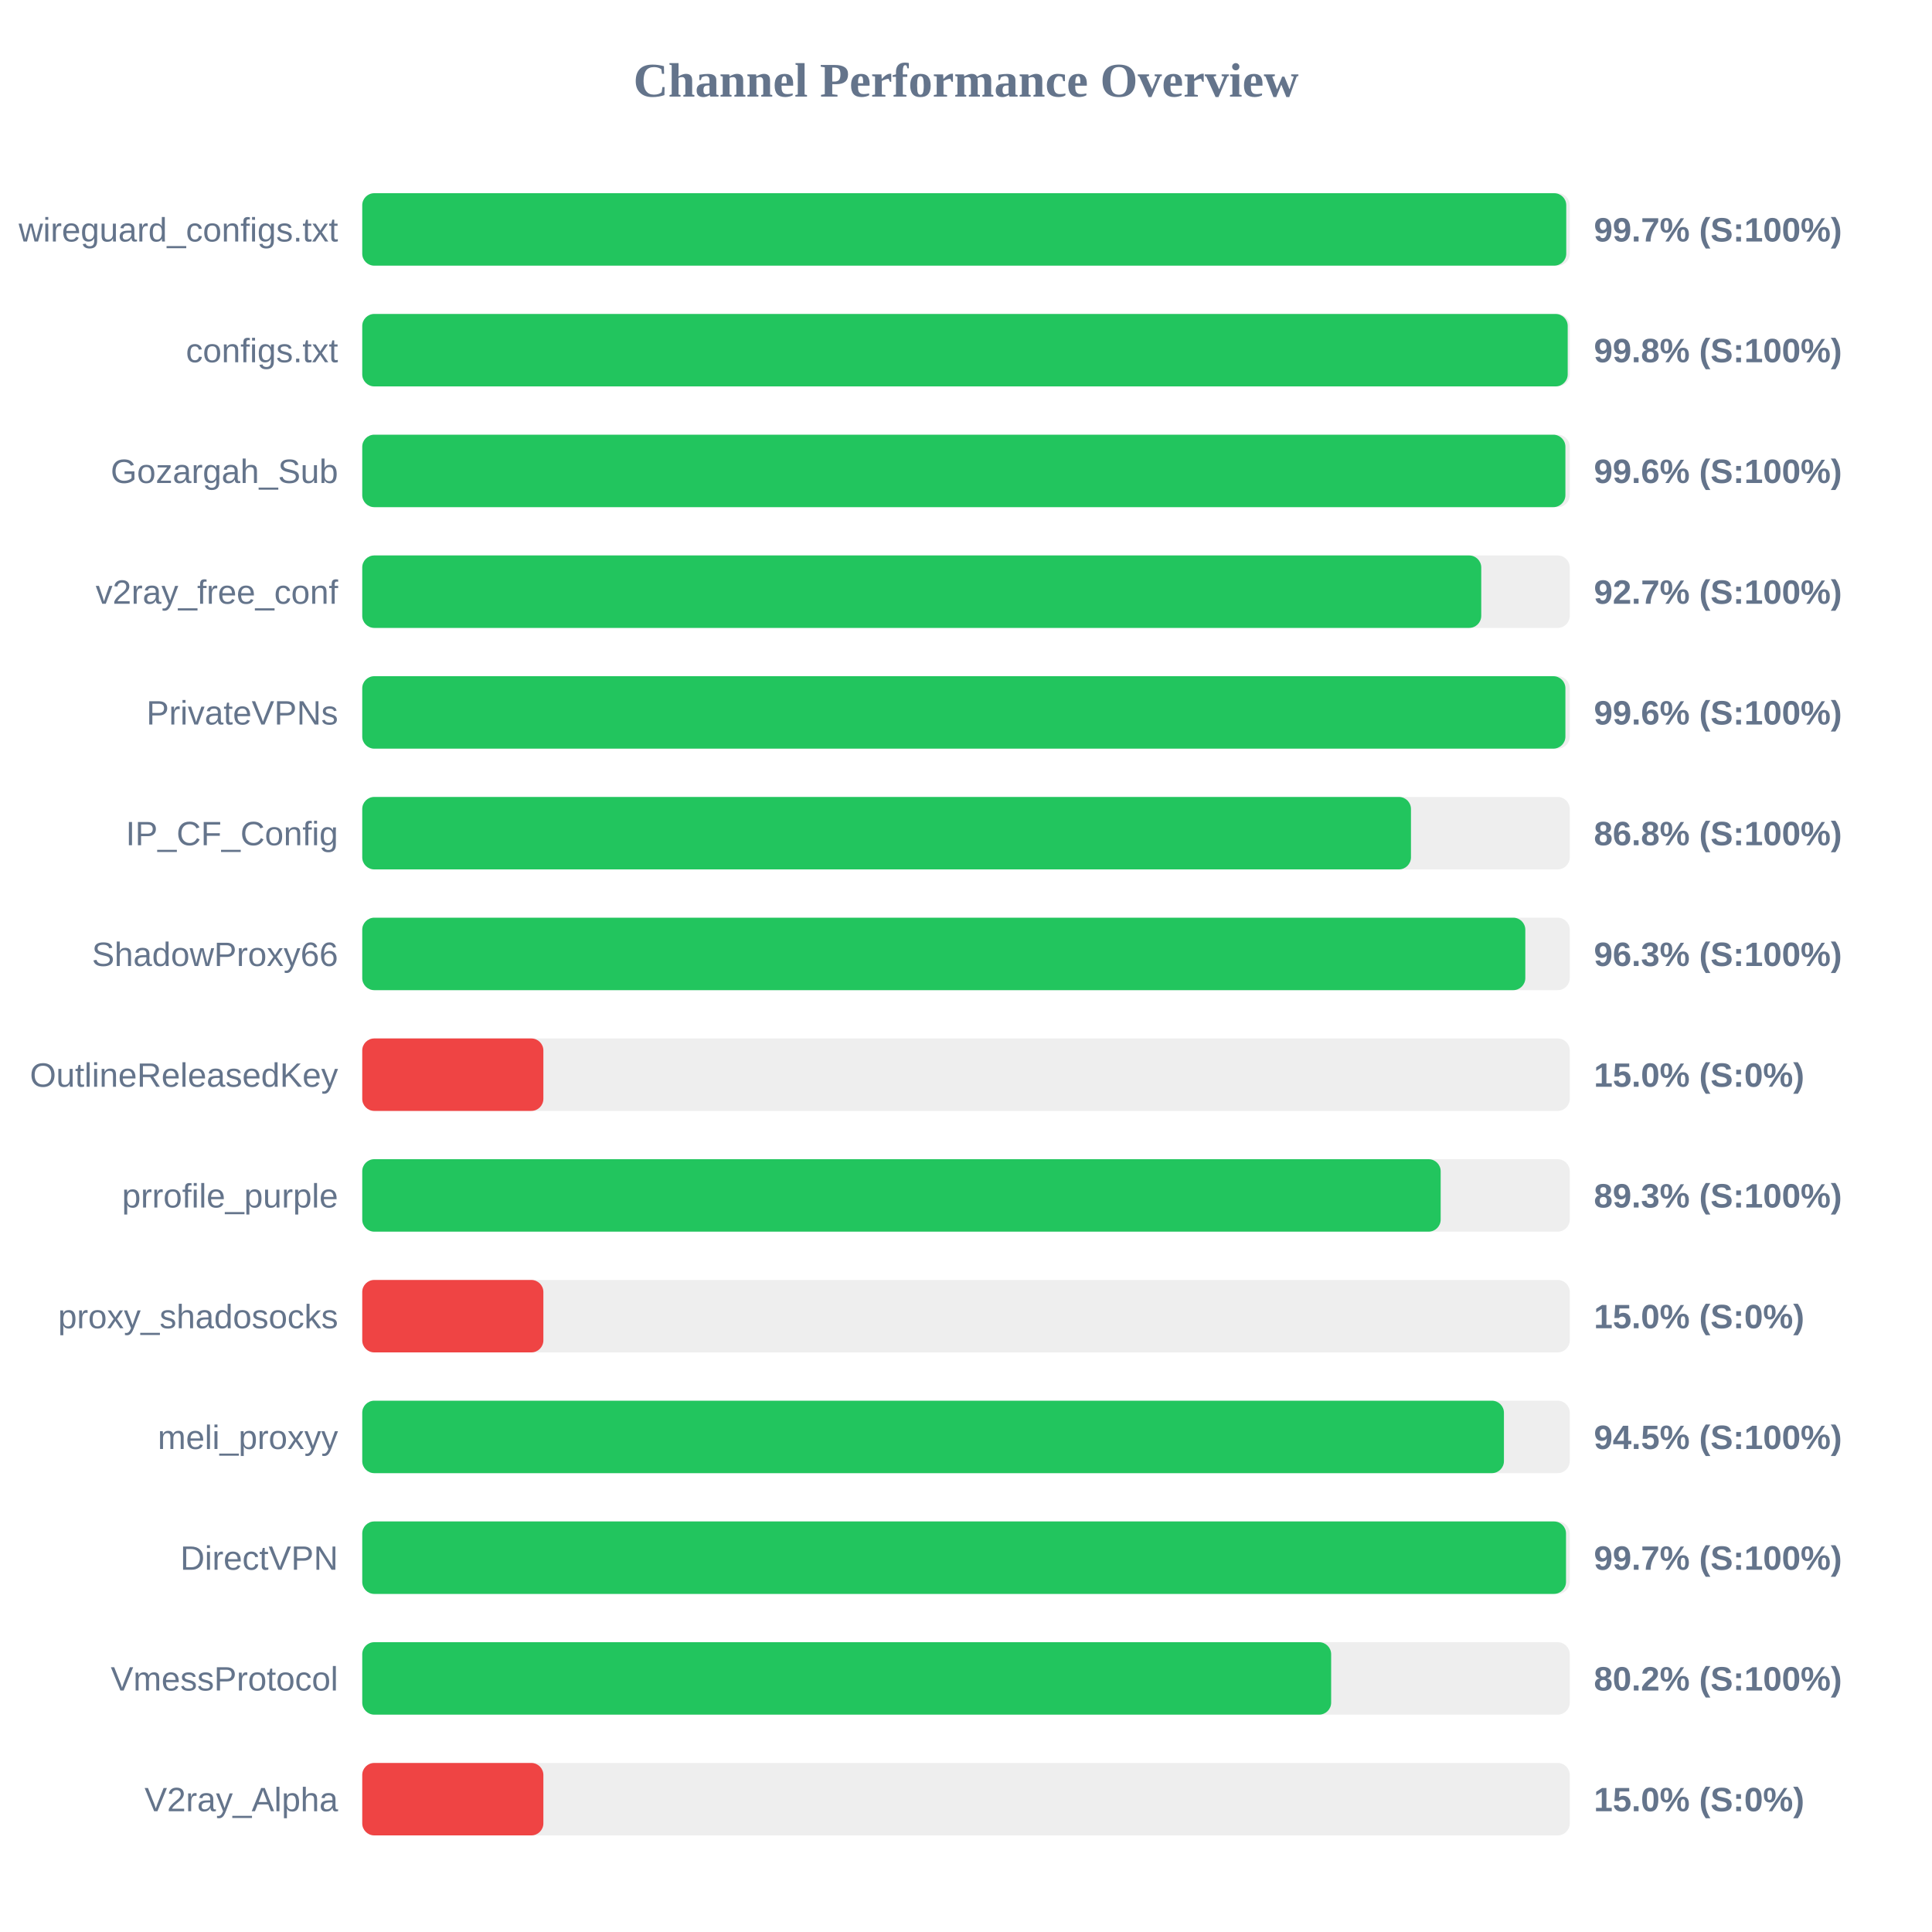
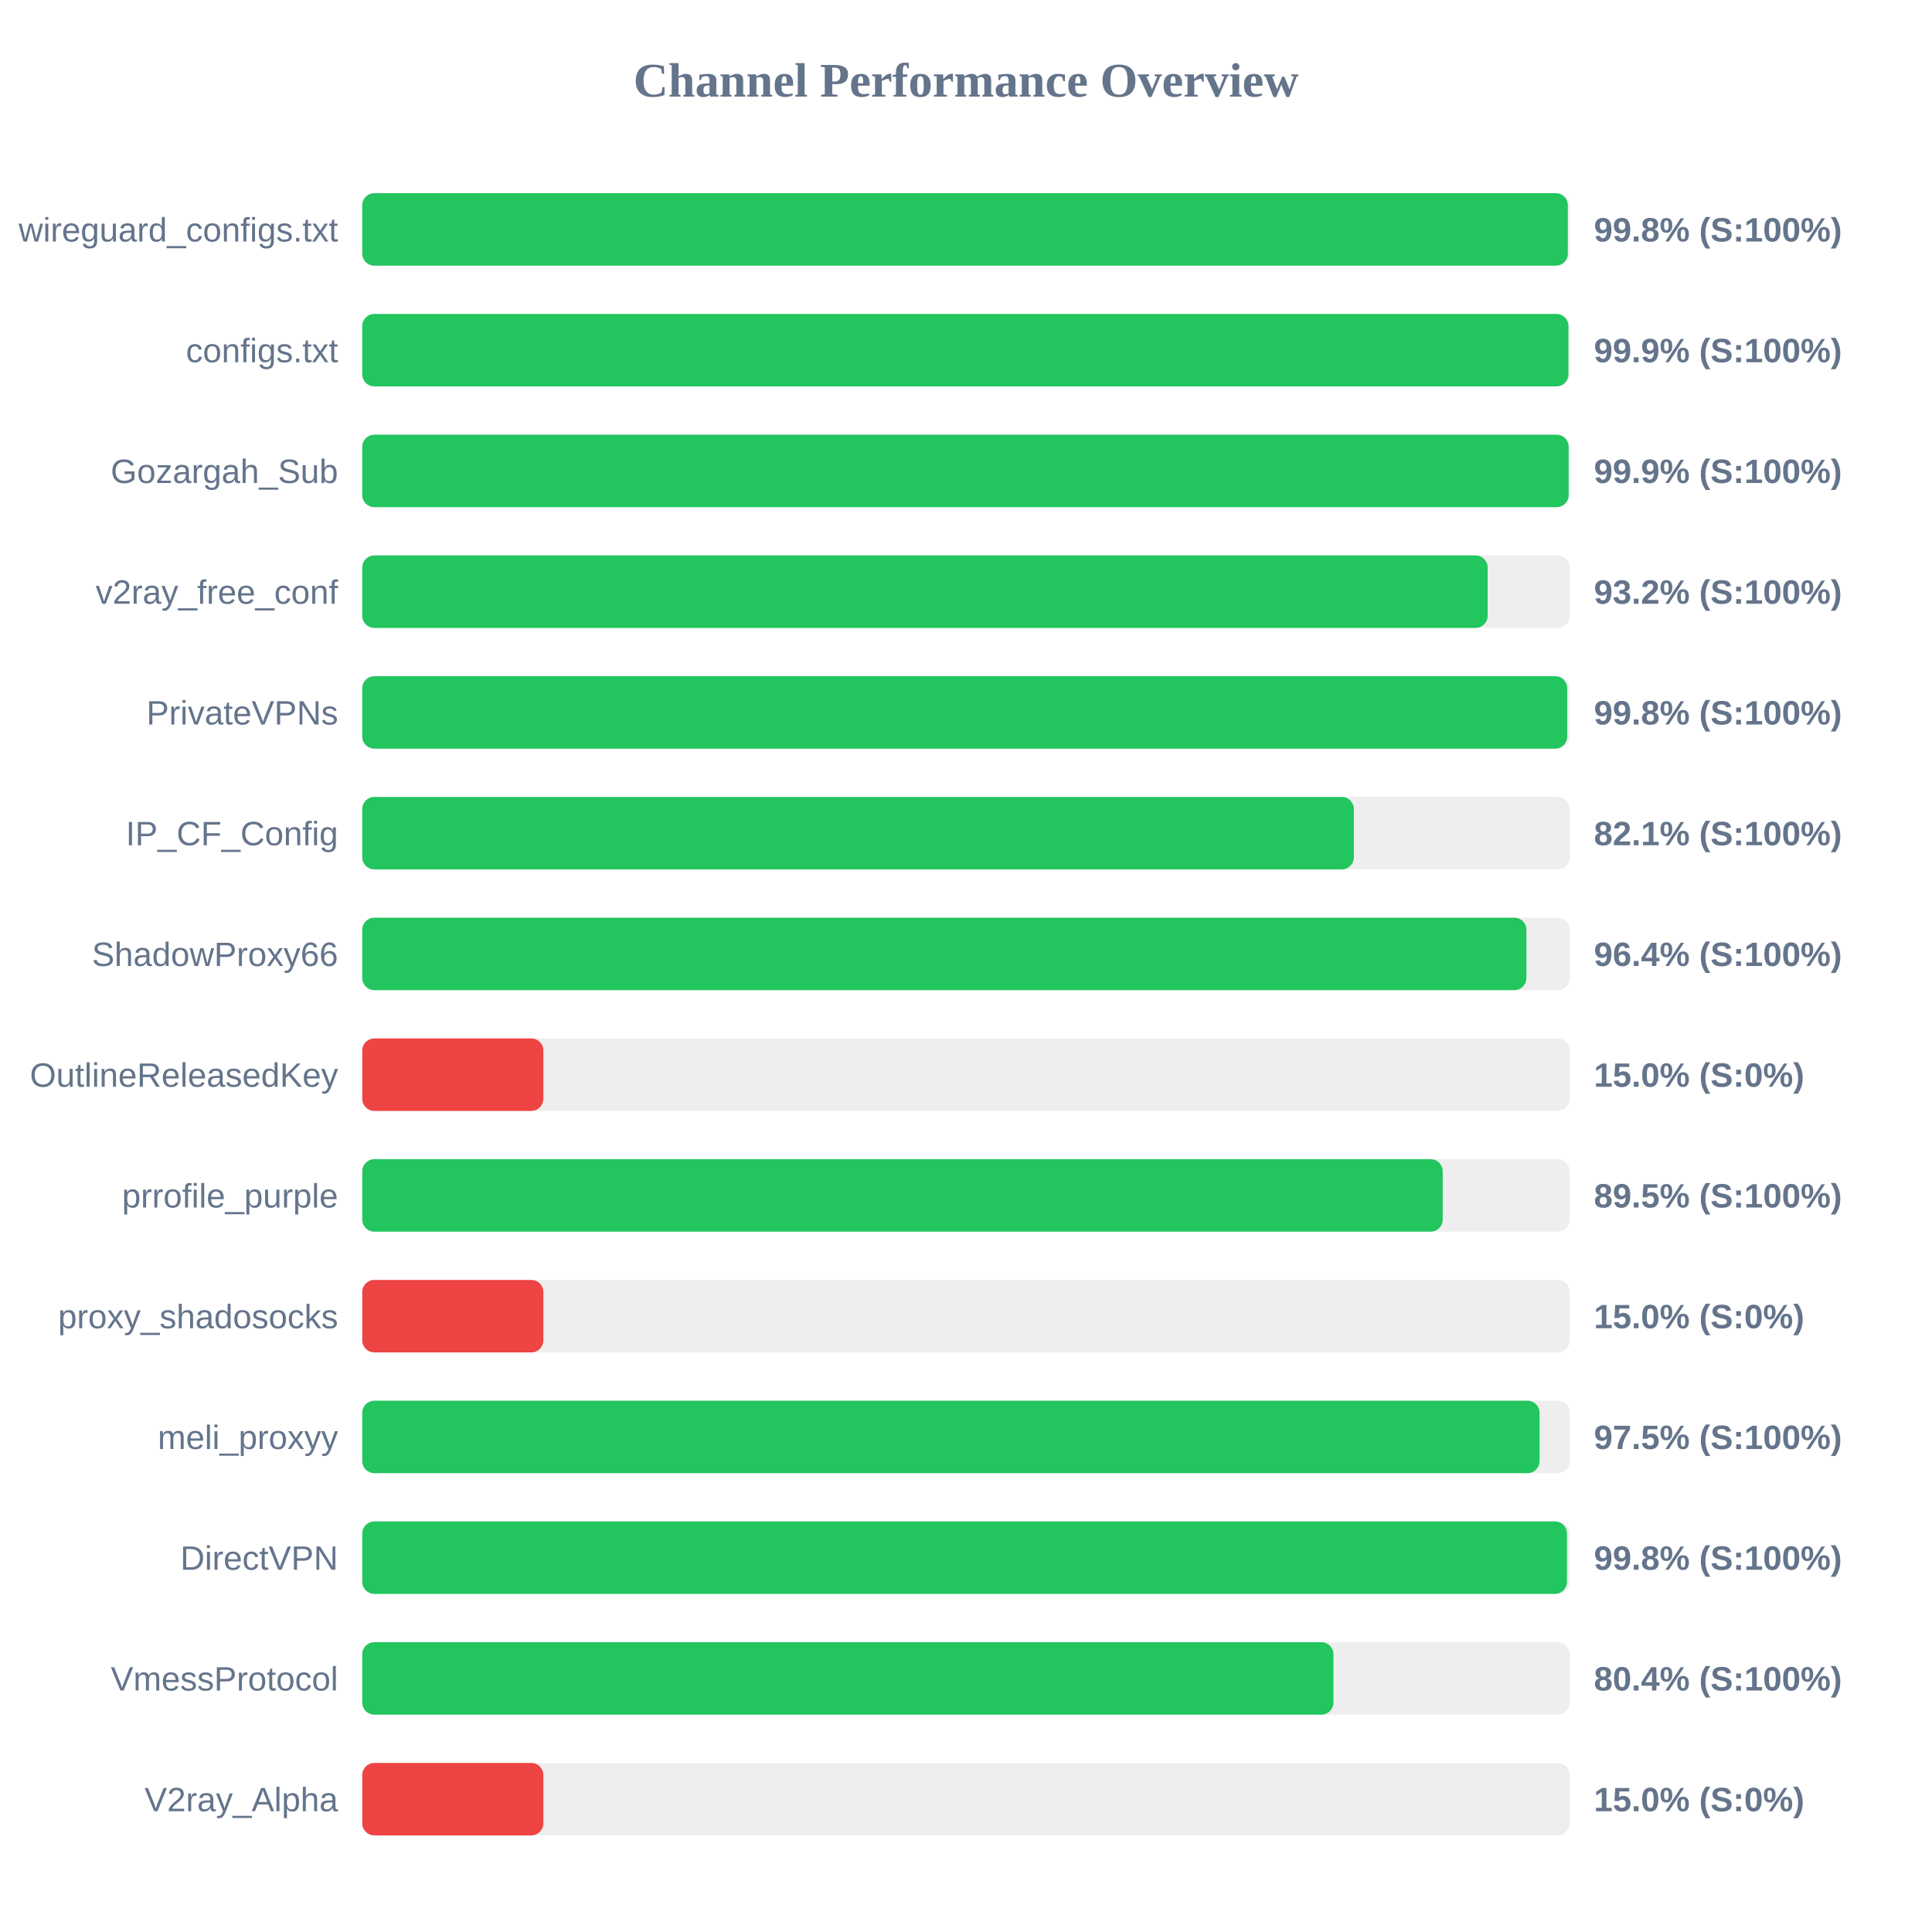
<svg xmlns="http://www.w3.org/2000/svg" width="800" height="800" version="1.1">
  <style>
        .row { font: 14px Arial; fill: #64748b; }
        .score { font: bold 14px Arial; fill: #64748b; }
    </style>
  <text x="400" y="40" text-anchor="middle" font-size="20px" font-weight="bold" fill="#64748b">Channel Performance Overview</text>
  <rect x="150" y="80" width="500" height="30" fill="#eee" rx="5" />
-   <rect x="150" y="80" width="498.55" height="30" fill="#22c55e" rx="5" />
+   <rect x="150" y="80" width="499.2" height="30" fill="#22c55e" rx="5" />
  <text x="140" y="100" text-anchor="end" class="row">wireguard_configs.txt</text>
-   <text x="660" y="100" text-anchor="start" class="score">99.7% (S:100%)</text>
+   <text x="660" y="100" text-anchor="start" class="score">99.8% (S:100%)</text>
  <rect x="150" y="130" width="500" height="30" fill="#eee" rx="5" />
-   <rect x="150" y="130" width="499.15" height="30" fill="#22c55e" rx="5" />
+   <rect x="150" y="130" width="499.45" height="30" fill="#22c55e" rx="5" />
  <text x="140" y="150" text-anchor="end" class="row">configs.txt</text>
-   <text x="660" y="150" text-anchor="start" class="score">99.8% (S:100%)</text>
+   <text x="660" y="150" text-anchor="start" class="score">99.9% (S:100%)</text>
  <rect x="150" y="180" width="500" height="30" fill="#eee" rx="5" />
-   <rect x="150" y="180" width="498.2" height="30" fill="#22c55e" rx="5" />
+   <rect x="150" y="180" width="499.55" height="30" fill="#22c55e" rx="5" />
  <text x="140" y="200" text-anchor="end" class="row">Gozargah_Sub</text>
-   <text x="660" y="200" text-anchor="start" class="score">99.6% (S:100%)</text>
+   <text x="660" y="200" text-anchor="start" class="score">99.9% (S:100%)</text>
  <rect x="150" y="230" width="500" height="30" fill="#eee" rx="5" />
-   <rect x="150" y="230" width="463.35" height="30" fill="#22c55e" rx="5" />
+   <rect x="150" y="230" width="466.0" height="30" fill="#22c55e" rx="5" />
  <text x="140" y="250" text-anchor="end" class="row">v2ray_free_conf</text>
-   <text x="660" y="250" text-anchor="start" class="score">92.7% (S:100%)</text>
+   <text x="660" y="250" text-anchor="start" class="score">93.2% (S:100%)</text>
  <rect x="150" y="280" width="500" height="30" fill="#eee" rx="5" />
-   <rect x="150" y="280" width="498.2" height="30" fill="#22c55e" rx="5" />
+   <rect x="150" y="280" width="498.95" height="30" fill="#22c55e" rx="5" />
  <text x="140" y="300" text-anchor="end" class="row">PrivateVPNs</text>
-   <text x="660" y="300" text-anchor="start" class="score">99.6% (S:100%)</text>
+   <text x="660" y="300" text-anchor="start" class="score">99.8% (S:100%)</text>
  <rect x="150" y="330" width="500" height="30" fill="#eee" rx="5" />
-   <rect x="150" y="330" width="434.25" height="30" fill="#22c55e" rx="5" />
+   <rect x="150" y="330" width="410.6" height="30" fill="#22c55e" rx="5" />
  <text x="140" y="350" text-anchor="end" class="row">IP_CF_Config</text>
-   <text x="660" y="350" text-anchor="start" class="score">86.8% (S:100%)</text>
+   <text x="660" y="350" text-anchor="start" class="score">82.1% (S:100%)</text>
  <rect x="150" y="380" width="500" height="30" fill="#eee" rx="5" />
-   <rect x="150" y="380" width="481.6" height="30" fill="#22c55e" rx="5" />
+   <rect x="150" y="380" width="482.05" height="30" fill="#22c55e" rx="5" />
  <text x="140" y="400" text-anchor="end" class="row">ShadowProxy66</text>
-   <text x="660" y="400" text-anchor="start" class="score">96.3% (S:100%)</text>
+   <text x="660" y="400" text-anchor="start" class="score">96.4% (S:100%)</text>
  <rect x="150" y="430" width="500" height="30" fill="#eee" rx="5" />
  <rect x="150" y="430" width="75.0" height="30" fill="#ef4444" rx="5" />
  <text x="140" y="450" text-anchor="end" class="row">OutlineReleasedKey</text>
  <text x="660" y="450" text-anchor="start" class="score">15.0% (S:0%)</text>
  <rect x="150" y="480" width="500" height="30" fill="#eee" rx="5" />
-   <rect x="150" y="480" width="446.55" height="30" fill="#22c55e" rx="5" />
+   <rect x="150" y="480" width="447.4" height="30" fill="#22c55e" rx="5" />
  <text x="140" y="500" text-anchor="end" class="row">prrofile_purple</text>
-   <text x="660" y="500" text-anchor="start" class="score">89.3% (S:100%)</text>
+   <text x="660" y="500" text-anchor="start" class="score">89.5% (S:100%)</text>
  <rect x="150" y="530" width="500" height="30" fill="#eee" rx="5" />
  <rect x="150" y="530" width="75.0" height="30" fill="#ef4444" rx="5" />
  <text x="140" y="550" text-anchor="end" class="row">proxy_shadosocks</text>
  <text x="660" y="550" text-anchor="start" class="score">15.0% (S:0%)</text>
  <rect x="150" y="580" width="500" height="30" fill="#eee" rx="5" />
-   <rect x="150" y="580" width="472.75" height="30" fill="#22c55e" rx="5" />
+   <rect x="150" y="580" width="487.5" height="30" fill="#22c55e" rx="5" />
  <text x="140" y="600" text-anchor="end" class="row">meli_proxyy</text>
-   <text x="660" y="600" text-anchor="start" class="score">94.5% (S:100%)</text>
+   <text x="660" y="600" text-anchor="start" class="score">97.5% (S:100%)</text>
  <rect x="150" y="630" width="500" height="30" fill="#eee" rx="5" />
-   <rect x="150" y="630" width="498.45" height="30" fill="#22c55e" rx="5" />
+   <rect x="150" y="630" width="498.85" height="30" fill="#22c55e" rx="5" />
  <text x="140" y="650" text-anchor="end" class="row">DirectVPN</text>
-   <text x="660" y="650" text-anchor="start" class="score">99.7% (S:100%)</text>
+   <text x="660" y="650" text-anchor="start" class="score">99.8% (S:100%)</text>
  <rect x="150" y="680" width="500" height="30" fill="#eee" rx="5" />
-   <rect x="150" y="680" width="401.2" height="30" fill="#22c55e" rx="5" />
+   <rect x="150" y="680" width="402.15" height="30" fill="#22c55e" rx="5" />
  <text x="140" y="700" text-anchor="end" class="row">VmessProtocol</text>
-   <text x="660" y="700" text-anchor="start" class="score">80.2% (S:100%)</text>
+   <text x="660" y="700" text-anchor="start" class="score">80.4% (S:100%)</text>
  <rect x="150" y="730" width="500" height="30" fill="#eee" rx="5" />
  <rect x="150" y="730" width="75.0" height="30" fill="#ef4444" rx="5" />
  <text x="140" y="750" text-anchor="end" class="row">V2ray_Alpha</text>
  <text x="660" y="750" text-anchor="start" class="score">15.0% (S:0%)</text>
</svg>
